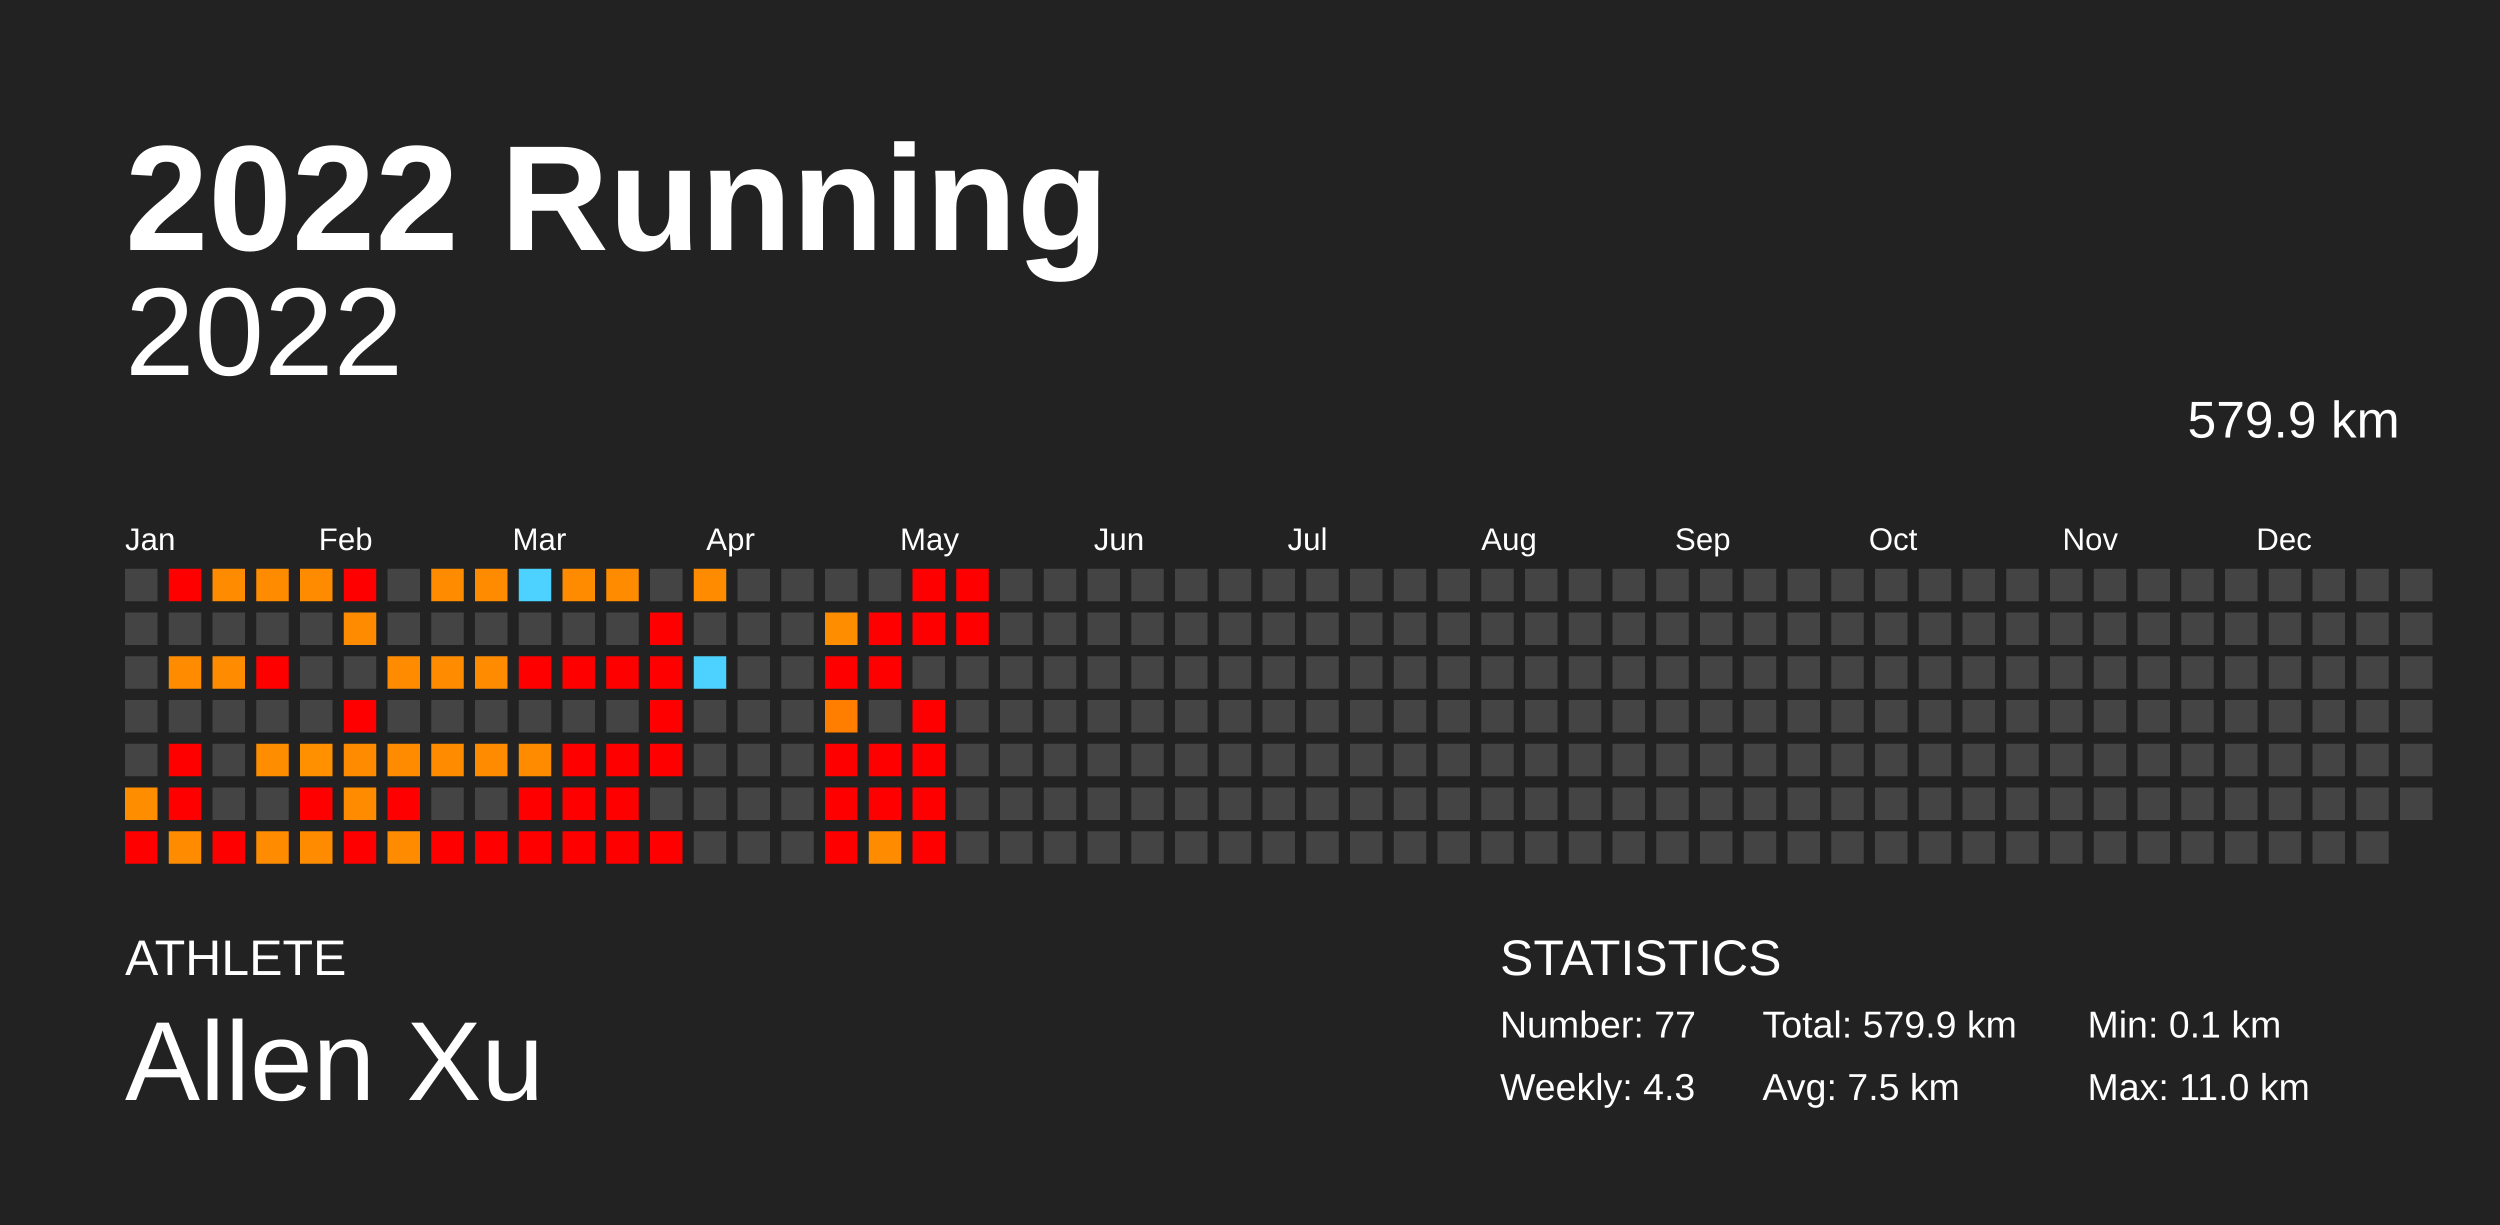
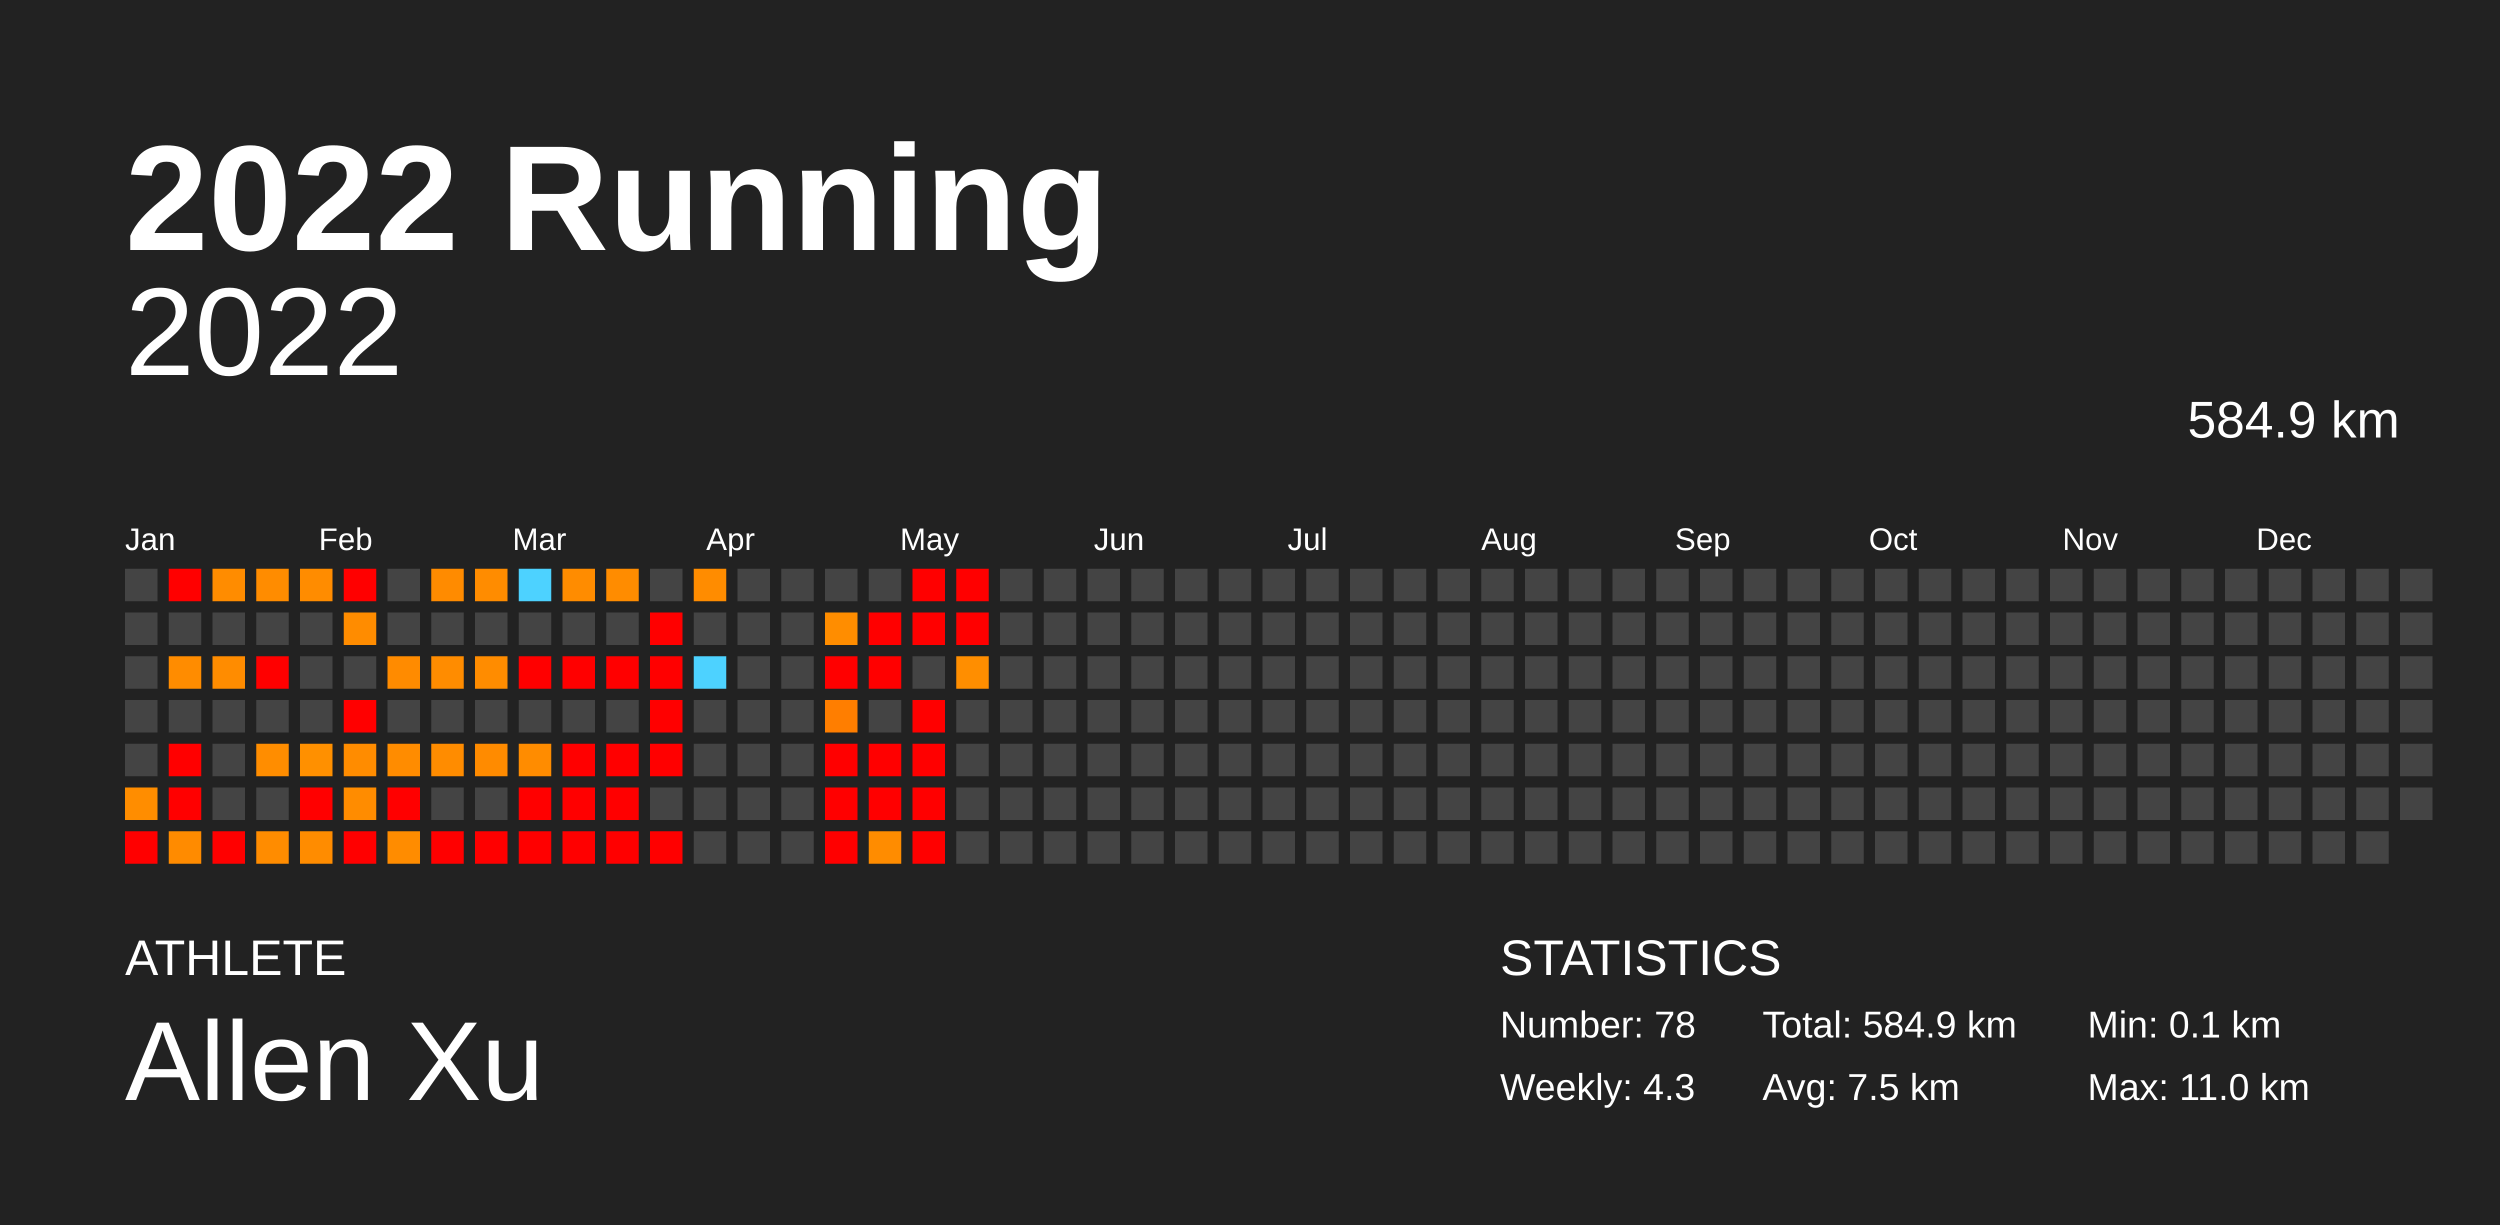
<svg xmlns="http://www.w3.org/2000/svg" baseProfile="full" height="98mm" version="1.1" viewBox="0,0,200,98" width="200mm">
  <defs />
  <rect fill="#222222" height="98" width="200" x="0" y="0" />
  <text fill="#FFFFFF" style="font-size:12px; font-family:Arial; font-weight:bold;" x="10" y="20">2022 Running</text>
  <text fill="#FFFFFF" style="font-size:4px; font-family:Arial" x="10" y="78">ATHLETE</text>
  <text fill="#FFFFFF" style="font-size:9px; font-family:Arial" x="10" y="88">Allen Xu</text>
  <text fill="#FFFFFF" style="font-size:4px; font-family:Arial" x="120" y="78">STATISTICS</text>
-   <text fill="#FFFFFF" style="font-size:3px; font-family:Arial" x="120" y="83">Number: 77</text>
+   <text fill="#FFFFFF" style="font-size:3px; font-family:Arial" x="120" y="83">Number: 78</text>
  <text fill="#FFFFFF" style="font-size:3px; font-family:Arial" x="120" y="88">Weekly: 4.3</text>
-   <text fill="#FFFFFF" style="font-size:3px; font-family:Arial" x="141" y="83">Total: 579.9 km</text>
+   <text fill="#FFFFFF" style="font-size:3px; font-family:Arial" x="141" y="83">Total: 584.9 km</text>
  <text fill="#FFFFFF" style="font-size:3px; font-family:Arial" x="141" y="88">Avg: 7.5 km</text>
  <text fill="#FFFFFF" style="font-size:3px; font-family:Arial" x="167" y="83">Min: 0.1 km</text>
  <text fill="#FFFFFF" style="font-size:3px; font-family:Arial" x="167" y="88">Max: 11.0 km</text>
  <text alignment-baseline="hanging" fill="#FFFFFF" style="font-size:10.0px; font-family:Arial;" x="10" y="30">2022</text>
-   <text alignment-baseline="hanging" fill="#FFFFFF" style="font-size:4.125px; font-family:Arial;" x="175" y="35">579.9 km</text>
+   <text alignment-baseline="hanging" fill="#FFFFFF" style="font-size:4.125px; font-family:Arial;" x="175" y="35">584.9 km</text>
  <text fill="#FFFFFF" style="font-size:2.5px; font-family:Arial" x="10.0" y="44">Jan</text>
  <text fill="#FFFFFF" style="font-size:2.5px; font-family:Arial" x="25.5" y="44">Feb</text>
  <text fill="#FFFFFF" style="font-size:2.5px; font-family:Arial" x="41.0" y="44">Mar</text>
  <text fill="#FFFFFF" style="font-size:2.5px; font-family:Arial" x="56.5" y="44">Apr</text>
  <text fill="#FFFFFF" style="font-size:2.5px; font-family:Arial" x="72.0" y="44">May</text>
  <text fill="#FFFFFF" style="font-size:2.5px; font-family:Arial" x="87.5" y="44">Jun</text>
  <text fill="#FFFFFF" style="font-size:2.5px; font-family:Arial" x="103.0" y="44">Jul</text>
  <text fill="#FFFFFF" style="font-size:2.5px; font-family:Arial" x="118.5" y="44">Aug</text>
  <text fill="#FFFFFF" style="font-size:2.5px; font-family:Arial" x="134.0" y="44">Sep</text>
  <text fill="#FFFFFF" style="font-size:2.5px; font-family:Arial" x="149.5" y="44">Oct</text>
  <text fill="#FFFFFF" style="font-size:2.5px; font-family:Arial" x="165.0" y="44">Nov</text>
  <text fill="#FFFFFF" style="font-size:2.5px; font-family:Arial" x="180.5" y="44">Dec</text>
  <rect fill="#444444" height="2.6" width="2.6" x="10.0" y="45.5" />
  <rect fill="#444444" height="2.6" width="2.6" x="10.0" y="49.0" />
  <rect fill="#444444" height="2.6" width="2.6" x="10.0" y="52.5" />
  <rect fill="#444444" height="2.6" width="2.6" x="10.0" y="56.0" />
  <rect fill="#444444" height="2.6" width="2.6" x="10.0" y="59.5" />
  <rect fill="#ff8d00" height="2.6" width="2.6" x="10.0" y="63.0" />
  <rect fill="red" height="2.6" width="2.6" x="10.0" y="66.5" />
  <rect fill="red" height="2.6" width="2.6" x="13.5" y="45.5" />
  <rect fill="#444444" height="2.6" width="2.6" x="13.5" y="49.0" />
  <rect fill="#ff8c00" height="2.6" width="2.6" x="13.5" y="52.5" />
  <rect fill="#444444" height="2.6" width="2.6" x="13.5" y="56.0" />
  <rect fill="red" height="2.6" width="2.6" x="13.5" y="59.5" />
  <rect fill="red" height="2.6" width="2.6" x="13.5" y="63.0" />
  <rect fill="#ff8b00" height="2.6" width="2.6" x="13.5" y="66.5" />
  <rect fill="#ff8c00" height="2.6" width="2.6" x="17.0" y="45.5" />
  <rect fill="#444444" height="2.6" width="2.6" x="17.0" y="49.0" />
  <rect fill="#ff8c00" height="2.6" width="2.6" x="17.0" y="52.5" />
  <rect fill="#444444" height="2.6" width="2.6" x="17.0" y="56.0" />
  <rect fill="#444444" height="2.6" width="2.6" x="17.0" y="59.5" />
  <rect fill="#444444" height="2.6" width="2.6" x="17.0" y="63.0" />
  <rect fill="red" height="2.6" width="2.6" x="17.0" y="66.5" />
  <rect fill="#ff8c00" height="2.6" width="2.6" x="20.5" y="45.5" />
  <rect fill="#444444" height="2.6" width="2.6" x="20.5" y="49.0" />
  <rect fill="red" height="2.6" width="2.6" x="20.5" y="52.5" />
  <rect fill="#444444" height="2.6" width="2.6" x="20.5" y="56.0" />
  <rect fill="#ff8d00" height="2.6" width="2.6" x="20.5" y="59.5" />
  <rect fill="#444444" height="2.6" width="2.6" x="20.5" y="63.0" />
  <rect fill="#ff8c00" height="2.6" width="2.6" x="20.5" y="66.5" />
  <rect fill="#ff8c00" height="2.6" width="2.6" x="24.0" y="45.5" />
  <rect fill="#444444" height="2.6" width="2.6" x="24.0" y="49.0" />
  <rect fill="#444444" height="2.6" width="2.6" x="24.0" y="52.5" />
  <rect fill="#444444" height="2.6" width="2.6" x="24.0" y="56.0" />
  <rect fill="#ff9000" height="2.6" width="2.6" x="24.0" y="59.5" />
  <rect fill="red" height="2.6" width="2.6" x="24.0" y="63.0" />
  <rect fill="#ff8c00" height="2.6" width="2.6" x="24.0" y="66.5" />
  <rect fill="red" height="2.6" width="2.6" x="27.5" y="45.5" />
  <rect fill="#ff8c00" height="2.6" width="2.6" x="27.5" y="49.0" />
  <rect fill="#444444" height="2.6" width="2.6" x="27.5" y="52.5" />
  <rect fill="red" height="2.6" width="2.6" x="27.5" y="56.0" />
  <rect fill="#ff8c00" height="2.6" width="2.6" x="27.5" y="59.5" />
  <rect fill="#ff8c00" height="2.6" width="2.6" x="27.5" y="63.0" />
  <rect fill="red" height="2.6" width="2.6" x="27.5" y="66.5" />
  <rect fill="#444444" height="2.6" width="2.6" x="31.0" y="45.5" />
  <rect fill="#444444" height="2.6" width="2.6" x="31.0" y="49.0" />
  <rect fill="#ff8b00" height="2.6" width="2.6" x="31.0" y="52.5" />
  <rect fill="#444444" height="2.6" width="2.6" x="31.0" y="56.0" />
  <rect fill="#ff8c00" height="2.6" width="2.6" x="31.0" y="59.5" />
  <rect fill="red" height="2.6" width="2.6" x="31.0" y="63.0" />
  <rect fill="#ff8c00" height="2.6" width="2.6" x="31.0" y="66.5" />
  <rect fill="#ff8b00" height="2.6" width="2.6" x="34.5" y="45.5" />
  <rect fill="#444444" height="2.6" width="2.6" x="34.5" y="49.0" />
  <rect fill="#ff8c00" height="2.6" width="2.6" x="34.5" y="52.5" />
  <rect fill="#444444" height="2.6" width="2.6" x="34.5" y="56.0" />
  <rect fill="#ff8c00" height="2.6" width="2.6" x="34.5" y="59.5" />
  <rect fill="#444444" height="2.6" width="2.6" x="34.5" y="63.0" />
  <rect fill="red" height="2.6" width="2.6" x="34.5" y="66.5" />
  <rect fill="#ff8c00" height="2.6" width="2.6" x="38.0" y="45.5" />
  <rect fill="#444444" height="2.6" width="2.6" x="38.0" y="49.0" />
  <rect fill="#ff8c00" height="2.6" width="2.6" x="38.0" y="52.5" />
  <rect fill="#444444" height="2.6" width="2.6" x="38.0" y="56.0" />
  <rect fill="#ff8b00" height="2.6" width="2.6" x="38.0" y="59.5" />
  <rect fill="#444444" height="2.6" width="2.6" x="38.0" y="63.0" />
  <rect fill="red" height="2.6" width="2.6" x="38.0" y="66.5" />
  <rect fill="#4dd2ff" height="2.6" width="2.6" x="41.5" y="45.5" />
  <rect fill="#444444" height="2.6" width="2.6" x="41.5" y="49.0" />
  <rect fill="red" height="2.6" width="2.6" x="41.5" y="52.5" />
  <rect fill="#444444" height="2.6" width="2.6" x="41.5" y="56.0" />
  <rect fill="#ff8c00" height="2.6" width="2.6" x="41.5" y="59.5" />
  <rect fill="red" height="2.6" width="2.6" x="41.5" y="63.0" />
  <rect fill="red" height="2.6" width="2.6" x="41.5" y="66.5" />
  <rect fill="#ff8c00" height="2.6" width="2.6" x="45.0" y="45.5" />
  <rect fill="#444444" height="2.6" width="2.6" x="45.0" y="49.0" />
  <rect fill="red" height="2.6" width="2.6" x="45.0" y="52.5" />
  <rect fill="#444444" height="2.6" width="2.6" x="45.0" y="56.0" />
  <rect fill="red" height="2.6" width="2.6" x="45.0" y="59.5" />
  <rect fill="red" height="2.6" width="2.6" x="45.0" y="63.0" />
  <rect fill="red" height="2.6" width="2.6" x="45.0" y="66.5" />
  <rect fill="#ff8c00" height="2.6" width="2.6" x="48.5" y="45.5" />
  <rect fill="#444444" height="2.6" width="2.6" x="48.5" y="49.0" />
  <rect fill="red" height="2.6" width="2.6" x="48.5" y="52.5" />
  <rect fill="#444444" height="2.6" width="2.6" x="48.5" y="56.0" />
  <rect fill="red" height="2.6" width="2.6" x="48.5" y="59.5" />
  <rect fill="red" height="2.6" width="2.6" x="48.5" y="63.0" />
  <rect fill="red" height="2.6" width="2.6" x="48.5" y="66.5" />
  <rect fill="#444444" height="2.6" width="2.6" x="52.0" y="45.5" />
  <rect fill="red" height="2.6" width="2.6" x="52.0" y="49.0" />
  <rect fill="red" height="2.6" width="2.6" x="52.0" y="52.5" />
  <rect fill="red" height="2.6" width="2.6" x="52.0" y="56.0" />
  <rect fill="red" height="2.6" width="2.6" x="52.0" y="59.5" />
  <rect fill="#444444" height="2.6" width="2.6" x="52.0" y="63.0" />
  <rect fill="red" height="2.6" width="2.6" x="52.0" y="66.5" />
  <rect fill="#ff8c00" height="2.6" width="2.6" x="55.5" y="45.5" />
  <rect fill="#444444" height="2.6" width="2.6" x="55.5" y="49.0" />
  <rect fill="#4dd2ff" height="2.6" width="2.6" x="55.5" y="52.5" />
  <rect fill="#444444" height="2.6" width="2.6" x="55.5" y="56.0" />
  <rect fill="#444444" height="2.6" width="2.6" x="55.5" y="59.5" />
  <rect fill="#444444" height="2.6" width="2.6" x="55.5" y="63.0" />
  <rect fill="#444444" height="2.6" width="2.6" x="55.5" y="66.5" />
  <rect fill="#444444" height="2.6" width="2.6" x="59.0" y="45.5" />
  <rect fill="#444444" height="2.6" width="2.6" x="59.0" y="49.0" />
  <rect fill="#444444" height="2.6" width="2.6" x="59.0" y="52.5" />
  <rect fill="#444444" height="2.6" width="2.6" x="59.0" y="56.0" />
  <rect fill="#444444" height="2.6" width="2.6" x="59.0" y="59.5" />
  <rect fill="#444444" height="2.6" width="2.6" x="59.0" y="63.0" />
  <rect fill="#444444" height="2.6" width="2.6" x="59.0" y="66.5" />
  <rect fill="#444444" height="2.6" width="2.6" x="62.5" y="45.5" />
  <rect fill="#444444" height="2.6" width="2.6" x="62.5" y="49.0" />
  <rect fill="#444444" height="2.6" width="2.6" x="62.5" y="52.5" />
  <rect fill="#444444" height="2.6" width="2.6" x="62.5" y="56.0" />
  <rect fill="#444444" height="2.6" width="2.6" x="62.5" y="59.5" />
  <rect fill="#444444" height="2.6" width="2.6" x="62.5" y="63.0" />
  <rect fill="#444444" height="2.6" width="2.6" x="62.5" y="66.5" />
  <rect fill="#444444" height="2.6" width="2.6" x="66.0" y="45.5" />
  <rect fill="#ff8d00" height="2.6" width="2.6" x="66.0" y="49.0" />
  <rect fill="red" height="2.6" width="2.6" x="66.0" y="52.5" />
  <rect fill="#ff7e00" height="2.6" width="2.6" x="66.0" y="56.0" />
  <rect fill="red" height="2.6" width="2.6" x="66.0" y="59.5" />
  <rect fill="red" height="2.6" width="2.6" x="66.0" y="63.0" />
  <rect fill="red" height="2.6" width="2.6" x="66.0" y="66.5" />
  <rect fill="#444444" height="2.6" width="2.6" x="69.5" y="45.5" />
  <rect fill="red" height="2.6" width="2.6" x="69.5" y="49.0" />
  <rect fill="red" height="2.6" width="2.6" x="69.5" y="52.5" />
  <rect fill="#444444" height="2.6" width="2.6" x="69.5" y="56.0" />
  <rect fill="red" height="2.6" width="2.6" x="69.5" y="59.5" />
  <rect fill="red" height="2.6" width="2.6" x="69.5" y="63.0" />
  <rect fill="#ff8c00" height="2.6" width="2.6" x="69.5" y="66.5" />
  <rect fill="red" height="2.6" width="2.6" x="73.0" y="45.5" />
  <rect fill="red" height="2.6" width="2.6" x="73.0" y="49.0" />
  <rect fill="#444444" height="2.6" width="2.6" x="73.0" y="52.5" />
  <rect fill="red" height="2.6" width="2.6" x="73.0" y="56.0" />
  <rect fill="red" height="2.6" width="2.6" x="73.0" y="59.5" />
  <rect fill="red" height="2.6" width="2.6" x="73.0" y="63.0" />
  <rect fill="red" height="2.6" width="2.6" x="73.0" y="66.5" />
  <rect fill="red" height="2.6" width="2.6" x="76.5" y="45.5" />
  <rect fill="red" height="2.6" width="2.6" x="76.5" y="49.0" />
-   <rect fill="#444444" height="2.6" width="2.6" x="76.5" y="52.5" />
+   <rect fill="#ff8e00" height="2.6" width="2.6" x="76.5" y="52.5" />
  <rect fill="#444444" height="2.6" width="2.6" x="76.5" y="56.0" />
  <rect fill="#444444" height="2.6" width="2.6" x="76.5" y="59.5" />
  <rect fill="#444444" height="2.6" width="2.6" x="76.5" y="63.0" />
  <rect fill="#444444" height="2.6" width="2.6" x="76.5" y="66.5" />
  <rect fill="#444444" height="2.6" width="2.6" x="80.0" y="45.5" />
  <rect fill="#444444" height="2.6" width="2.6" x="80.0" y="49.0" />
  <rect fill="#444444" height="2.6" width="2.6" x="80.0" y="52.5" />
  <rect fill="#444444" height="2.6" width="2.6" x="80.0" y="56.0" />
  <rect fill="#444444" height="2.6" width="2.6" x="80.0" y="59.5" />
  <rect fill="#444444" height="2.6" width="2.6" x="80.0" y="63.0" />
  <rect fill="#444444" height="2.6" width="2.6" x="80.0" y="66.5" />
  <rect fill="#444444" height="2.6" width="2.6" x="83.5" y="45.5" />
  <rect fill="#444444" height="2.6" width="2.6" x="83.5" y="49.0" />
  <rect fill="#444444" height="2.6" width="2.6" x="83.5" y="52.5" />
  <rect fill="#444444" height="2.6" width="2.6" x="83.5" y="56.0" />
  <rect fill="#444444" height="2.6" width="2.6" x="83.5" y="59.5" />
  <rect fill="#444444" height="2.6" width="2.6" x="83.5" y="63.0" />
  <rect fill="#444444" height="2.6" width="2.6" x="83.5" y="66.5" />
  <rect fill="#444444" height="2.6" width="2.6" x="87.0" y="45.5" />
  <rect fill="#444444" height="2.6" width="2.6" x="87.0" y="49.0" />
  <rect fill="#444444" height="2.6" width="2.6" x="87.0" y="52.5" />
  <rect fill="#444444" height="2.6" width="2.6" x="87.0" y="56.0" />
  <rect fill="#444444" height="2.6" width="2.6" x="87.0" y="59.5" />
  <rect fill="#444444" height="2.6" width="2.6" x="87.0" y="63.0" />
  <rect fill="#444444" height="2.6" width="2.6" x="87.0" y="66.5" />
  <rect fill="#444444" height="2.6" width="2.6" x="90.5" y="45.5" />
  <rect fill="#444444" height="2.6" width="2.6" x="90.5" y="49.0" />
  <rect fill="#444444" height="2.6" width="2.6" x="90.5" y="52.5" />
  <rect fill="#444444" height="2.6" width="2.6" x="90.5" y="56.0" />
  <rect fill="#444444" height="2.6" width="2.6" x="90.5" y="59.5" />
  <rect fill="#444444" height="2.6" width="2.6" x="90.5" y="63.0" />
  <rect fill="#444444" height="2.6" width="2.6" x="90.5" y="66.5" />
  <rect fill="#444444" height="2.6" width="2.6" x="94.0" y="45.5" />
  <rect fill="#444444" height="2.6" width="2.6" x="94.0" y="49.0" />
  <rect fill="#444444" height="2.6" width="2.6" x="94.0" y="52.5" />
  <rect fill="#444444" height="2.6" width="2.6" x="94.0" y="56.0" />
  <rect fill="#444444" height="2.6" width="2.6" x="94.0" y="59.5" />
  <rect fill="#444444" height="2.6" width="2.6" x="94.0" y="63.0" />
  <rect fill="#444444" height="2.6" width="2.6" x="94.0" y="66.5" />
  <rect fill="#444444" height="2.6" width="2.6" x="97.5" y="45.5" />
  <rect fill="#444444" height="2.6" width="2.6" x="97.5" y="49.0" />
  <rect fill="#444444" height="2.6" width="2.6" x="97.5" y="52.5" />
  <rect fill="#444444" height="2.6" width="2.6" x="97.5" y="56.0" />
  <rect fill="#444444" height="2.6" width="2.6" x="97.5" y="59.5" />
  <rect fill="#444444" height="2.6" width="2.6" x="97.5" y="63.0" />
  <rect fill="#444444" height="2.6" width="2.6" x="97.5" y="66.5" />
  <rect fill="#444444" height="2.6" width="2.6" x="101.0" y="45.5" />
  <rect fill="#444444" height="2.6" width="2.6" x="101.0" y="49.0" />
  <rect fill="#444444" height="2.6" width="2.6" x="101.0" y="52.5" />
  <rect fill="#444444" height="2.6" width="2.6" x="101.0" y="56.0" />
  <rect fill="#444444" height="2.6" width="2.6" x="101.0" y="59.5" />
  <rect fill="#444444" height="2.6" width="2.6" x="101.0" y="63.0" />
  <rect fill="#444444" height="2.6" width="2.6" x="101.0" y="66.5" />
  <rect fill="#444444" height="2.6" width="2.6" x="104.5" y="45.5" />
  <rect fill="#444444" height="2.6" width="2.6" x="104.5" y="49.0" />
  <rect fill="#444444" height="2.6" width="2.6" x="104.5" y="52.5" />
  <rect fill="#444444" height="2.6" width="2.6" x="104.5" y="56.0" />
  <rect fill="#444444" height="2.6" width="2.6" x="104.5" y="59.5" />
  <rect fill="#444444" height="2.6" width="2.6" x="104.5" y="63.0" />
  <rect fill="#444444" height="2.6" width="2.6" x="104.5" y="66.5" />
  <rect fill="#444444" height="2.6" width="2.6" x="108.0" y="45.5" />
  <rect fill="#444444" height="2.6" width="2.6" x="108.0" y="49.0" />
  <rect fill="#444444" height="2.6" width="2.6" x="108.0" y="52.5" />
  <rect fill="#444444" height="2.6" width="2.6" x="108.0" y="56.0" />
  <rect fill="#444444" height="2.6" width="2.6" x="108.0" y="59.5" />
  <rect fill="#444444" height="2.6" width="2.6" x="108.0" y="63.0" />
  <rect fill="#444444" height="2.6" width="2.6" x="108.0" y="66.5" />
  <rect fill="#444444" height="2.6" width="2.6" x="111.5" y="45.5" />
  <rect fill="#444444" height="2.6" width="2.6" x="111.5" y="49.0" />
  <rect fill="#444444" height="2.6" width="2.6" x="111.5" y="52.5" />
  <rect fill="#444444" height="2.6" width="2.6" x="111.5" y="56.0" />
  <rect fill="#444444" height="2.6" width="2.6" x="111.5" y="59.5" />
  <rect fill="#444444" height="2.6" width="2.6" x="111.5" y="63.0" />
  <rect fill="#444444" height="2.6" width="2.6" x="111.5" y="66.5" />
  <rect fill="#444444" height="2.6" width="2.6" x="115.0" y="45.5" />
  <rect fill="#444444" height="2.6" width="2.6" x="115.0" y="49.0" />
  <rect fill="#444444" height="2.6" width="2.6" x="115.0" y="52.5" />
  <rect fill="#444444" height="2.6" width="2.6" x="115.0" y="56.0" />
  <rect fill="#444444" height="2.6" width="2.6" x="115.0" y="59.5" />
  <rect fill="#444444" height="2.6" width="2.6" x="115.0" y="63.0" />
  <rect fill="#444444" height="2.6" width="2.6" x="115.0" y="66.5" />
  <rect fill="#444444" height="2.6" width="2.6" x="118.5" y="45.5" />
  <rect fill="#444444" height="2.6" width="2.6" x="118.5" y="49.0" />
  <rect fill="#444444" height="2.6" width="2.6" x="118.5" y="52.5" />
  <rect fill="#444444" height="2.6" width="2.6" x="118.5" y="56.0" />
  <rect fill="#444444" height="2.6" width="2.6" x="118.5" y="59.5" />
  <rect fill="#444444" height="2.6" width="2.6" x="118.5" y="63.0" />
  <rect fill="#444444" height="2.6" width="2.6" x="118.5" y="66.5" />
  <rect fill="#444444" height="2.6" width="2.6" x="122.0" y="45.5" />
  <rect fill="#444444" height="2.6" width="2.6" x="122.0" y="49.0" />
  <rect fill="#444444" height="2.6" width="2.6" x="122.0" y="52.5" />
  <rect fill="#444444" height="2.6" width="2.6" x="122.0" y="56.0" />
  <rect fill="#444444" height="2.6" width="2.6" x="122.0" y="59.5" />
  <rect fill="#444444" height="2.6" width="2.6" x="122.0" y="63.0" />
  <rect fill="#444444" height="2.6" width="2.6" x="122.0" y="66.5" />
  <rect fill="#444444" height="2.6" width="2.6" x="125.5" y="45.5" />
  <rect fill="#444444" height="2.6" width="2.6" x="125.5" y="49.0" />
  <rect fill="#444444" height="2.6" width="2.6" x="125.5" y="52.5" />
  <rect fill="#444444" height="2.6" width="2.6" x="125.5" y="56.0" />
  <rect fill="#444444" height="2.6" width="2.6" x="125.5" y="59.5" />
  <rect fill="#444444" height="2.6" width="2.6" x="125.5" y="63.0" />
  <rect fill="#444444" height="2.6" width="2.6" x="125.5" y="66.5" />
  <rect fill="#444444" height="2.6" width="2.6" x="129.0" y="45.5" />
  <rect fill="#444444" height="2.6" width="2.6" x="129.0" y="49.0" />
  <rect fill="#444444" height="2.6" width="2.6" x="129.0" y="52.5" />
  <rect fill="#444444" height="2.6" width="2.6" x="129.0" y="56.0" />
  <rect fill="#444444" height="2.6" width="2.6" x="129.0" y="59.5" />
  <rect fill="#444444" height="2.6" width="2.6" x="129.0" y="63.0" />
  <rect fill="#444444" height="2.6" width="2.6" x="129.0" y="66.5" />
  <rect fill="#444444" height="2.6" width="2.6" x="132.5" y="45.5" />
  <rect fill="#444444" height="2.6" width="2.6" x="132.5" y="49.0" />
  <rect fill="#444444" height="2.6" width="2.6" x="132.5" y="52.5" />
  <rect fill="#444444" height="2.6" width="2.6" x="132.5" y="56.0" />
  <rect fill="#444444" height="2.6" width="2.6" x="132.5" y="59.5" />
  <rect fill="#444444" height="2.6" width="2.6" x="132.5" y="63.0" />
  <rect fill="#444444" height="2.6" width="2.6" x="132.5" y="66.5" />
  <rect fill="#444444" height="2.6" width="2.6" x="136.0" y="45.5" />
  <rect fill="#444444" height="2.6" width="2.6" x="136.0" y="49.0" />
  <rect fill="#444444" height="2.6" width="2.6" x="136.0" y="52.5" />
  <rect fill="#444444" height="2.6" width="2.6" x="136.0" y="56.0" />
  <rect fill="#444444" height="2.6" width="2.6" x="136.0" y="59.5" />
  <rect fill="#444444" height="2.6" width="2.6" x="136.0" y="63.0" />
  <rect fill="#444444" height="2.6" width="2.6" x="136.0" y="66.5" />
  <rect fill="#444444" height="2.6" width="2.6" x="139.5" y="45.5" />
  <rect fill="#444444" height="2.6" width="2.6" x="139.5" y="49.0" />
  <rect fill="#444444" height="2.6" width="2.6" x="139.5" y="52.5" />
  <rect fill="#444444" height="2.6" width="2.6" x="139.5" y="56.0" />
  <rect fill="#444444" height="2.6" width="2.6" x="139.5" y="59.5" />
  <rect fill="#444444" height="2.6" width="2.6" x="139.5" y="63.0" />
  <rect fill="#444444" height="2.6" width="2.6" x="139.5" y="66.5" />
  <rect fill="#444444" height="2.6" width="2.6" x="143.0" y="45.5" />
  <rect fill="#444444" height="2.6" width="2.6" x="143.0" y="49.0" />
  <rect fill="#444444" height="2.6" width="2.6" x="143.0" y="52.5" />
  <rect fill="#444444" height="2.6" width="2.6" x="143.0" y="56.0" />
  <rect fill="#444444" height="2.6" width="2.6" x="143.0" y="59.5" />
  <rect fill="#444444" height="2.6" width="2.6" x="143.0" y="63.0" />
  <rect fill="#444444" height="2.6" width="2.6" x="143.0" y="66.5" />
  <rect fill="#444444" height="2.6" width="2.6" x="146.5" y="45.5" />
  <rect fill="#444444" height="2.6" width="2.6" x="146.5" y="49.0" />
  <rect fill="#444444" height="2.6" width="2.6" x="146.5" y="52.5" />
  <rect fill="#444444" height="2.6" width="2.6" x="146.5" y="56.0" />
  <rect fill="#444444" height="2.6" width="2.6" x="146.5" y="59.5" />
  <rect fill="#444444" height="2.6" width="2.6" x="146.5" y="63.0" />
  <rect fill="#444444" height="2.6" width="2.6" x="146.5" y="66.5" />
  <rect fill="#444444" height="2.6" width="2.6" x="150.0" y="45.5" />
  <rect fill="#444444" height="2.6" width="2.6" x="150.0" y="49.0" />
  <rect fill="#444444" height="2.6" width="2.6" x="150.0" y="52.5" />
  <rect fill="#444444" height="2.6" width="2.6" x="150.0" y="56.0" />
  <rect fill="#444444" height="2.6" width="2.6" x="150.0" y="59.5" />
  <rect fill="#444444" height="2.6" width="2.6" x="150.0" y="63.0" />
  <rect fill="#444444" height="2.6" width="2.6" x="150.0" y="66.5" />
  <rect fill="#444444" height="2.6" width="2.6" x="153.5" y="45.5" />
  <rect fill="#444444" height="2.6" width="2.6" x="153.5" y="49.0" />
  <rect fill="#444444" height="2.6" width="2.6" x="153.5" y="52.5" />
  <rect fill="#444444" height="2.6" width="2.6" x="153.5" y="56.0" />
  <rect fill="#444444" height="2.6" width="2.6" x="153.5" y="59.5" />
  <rect fill="#444444" height="2.6" width="2.6" x="153.5" y="63.0" />
  <rect fill="#444444" height="2.6" width="2.6" x="153.5" y="66.5" />
  <rect fill="#444444" height="2.6" width="2.6" x="157.0" y="45.5" />
  <rect fill="#444444" height="2.6" width="2.6" x="157.0" y="49.0" />
  <rect fill="#444444" height="2.6" width="2.6" x="157.0" y="52.5" />
  <rect fill="#444444" height="2.6" width="2.6" x="157.0" y="56.0" />
  <rect fill="#444444" height="2.6" width="2.6" x="157.0" y="59.5" />
  <rect fill="#444444" height="2.6" width="2.6" x="157.0" y="63.0" />
  <rect fill="#444444" height="2.6" width="2.6" x="157.0" y="66.5" />
  <rect fill="#444444" height="2.6" width="2.6" x="160.5" y="45.5" />
  <rect fill="#444444" height="2.6" width="2.6" x="160.5" y="49.0" />
  <rect fill="#444444" height="2.6" width="2.6" x="160.5" y="52.5" />
  <rect fill="#444444" height="2.6" width="2.6" x="160.5" y="56.0" />
  <rect fill="#444444" height="2.6" width="2.6" x="160.5" y="59.5" />
  <rect fill="#444444" height="2.6" width="2.6" x="160.5" y="63.0" />
  <rect fill="#444444" height="2.6" width="2.6" x="160.5" y="66.5" />
  <rect fill="#444444" height="2.6" width="2.6" x="164.0" y="45.5" />
  <rect fill="#444444" height="2.6" width="2.6" x="164.0" y="49.0" />
  <rect fill="#444444" height="2.6" width="2.6" x="164.0" y="52.5" />
  <rect fill="#444444" height="2.6" width="2.6" x="164.0" y="56.0" />
  <rect fill="#444444" height="2.6" width="2.6" x="164.0" y="59.5" />
  <rect fill="#444444" height="2.6" width="2.6" x="164.0" y="63.0" />
  <rect fill="#444444" height="2.6" width="2.6" x="164.0" y="66.5" />
  <rect fill="#444444" height="2.6" width="2.6" x="167.5" y="45.5" />
  <rect fill="#444444" height="2.6" width="2.6" x="167.5" y="49.0" />
  <rect fill="#444444" height="2.6" width="2.6" x="167.5" y="52.5" />
  <rect fill="#444444" height="2.6" width="2.6" x="167.5" y="56.0" />
  <rect fill="#444444" height="2.6" width="2.6" x="167.5" y="59.5" />
  <rect fill="#444444" height="2.6" width="2.6" x="167.5" y="63.0" />
  <rect fill="#444444" height="2.6" width="2.6" x="167.5" y="66.5" />
  <rect fill="#444444" height="2.6" width="2.6" x="171.0" y="45.5" />
  <rect fill="#444444" height="2.6" width="2.6" x="171.0" y="49.0" />
  <rect fill="#444444" height="2.6" width="2.6" x="171.0" y="52.5" />
  <rect fill="#444444" height="2.6" width="2.6" x="171.0" y="56.0" />
  <rect fill="#444444" height="2.6" width="2.6" x="171.0" y="59.5" />
  <rect fill="#444444" height="2.6" width="2.6" x="171.0" y="63.0" />
  <rect fill="#444444" height="2.6" width="2.6" x="171.0" y="66.5" />
  <rect fill="#444444" height="2.6" width="2.6" x="174.5" y="45.5" />
  <rect fill="#444444" height="2.6" width="2.6" x="174.5" y="49.0" />
  <rect fill="#444444" height="2.6" width="2.6" x="174.5" y="52.5" />
  <rect fill="#444444" height="2.6" width="2.6" x="174.5" y="56.0" />
  <rect fill="#444444" height="2.6" width="2.6" x="174.5" y="59.5" />
  <rect fill="#444444" height="2.6" width="2.6" x="174.5" y="63.0" />
  <rect fill="#444444" height="2.6" width="2.6" x="174.5" y="66.5" />
  <rect fill="#444444" height="2.6" width="2.6" x="178.0" y="45.5" />
  <rect fill="#444444" height="2.6" width="2.6" x="178.0" y="49.0" />
  <rect fill="#444444" height="2.6" width="2.6" x="178.0" y="52.5" />
  <rect fill="#444444" height="2.6" width="2.6" x="178.0" y="56.0" />
  <rect fill="#444444" height="2.6" width="2.6" x="178.0" y="59.5" />
  <rect fill="#444444" height="2.6" width="2.6" x="178.0" y="63.0" />
  <rect fill="#444444" height="2.6" width="2.6" x="178.0" y="66.5" />
  <rect fill="#444444" height="2.6" width="2.6" x="181.5" y="45.5" />
  <rect fill="#444444" height="2.6" width="2.6" x="181.5" y="49.0" />
  <rect fill="#444444" height="2.6" width="2.6" x="181.5" y="52.5" />
  <rect fill="#444444" height="2.6" width="2.6" x="181.5" y="56.0" />
  <rect fill="#444444" height="2.6" width="2.6" x="181.5" y="59.5" />
  <rect fill="#444444" height="2.6" width="2.6" x="181.5" y="63.0" />
  <rect fill="#444444" height="2.6" width="2.6" x="181.5" y="66.5" />
  <rect fill="#444444" height="2.6" width="2.6" x="185.0" y="45.5" />
  <rect fill="#444444" height="2.6" width="2.6" x="185.0" y="49.0" />
  <rect fill="#444444" height="2.6" width="2.6" x="185.0" y="52.5" />
  <rect fill="#444444" height="2.6" width="2.6" x="185.0" y="56.0" />
  <rect fill="#444444" height="2.6" width="2.6" x="185.0" y="59.5" />
  <rect fill="#444444" height="2.6" width="2.6" x="185.0" y="63.0" />
  <rect fill="#444444" height="2.6" width="2.6" x="185.0" y="66.5" />
  <rect fill="#444444" height="2.6" width="2.6" x="188.5" y="45.5" />
  <rect fill="#444444" height="2.6" width="2.6" x="188.5" y="49.0" />
  <rect fill="#444444" height="2.6" width="2.6" x="188.5" y="52.5" />
  <rect fill="#444444" height="2.6" width="2.6" x="188.5" y="56.0" />
  <rect fill="#444444" height="2.6" width="2.6" x="188.5" y="59.5" />
  <rect fill="#444444" height="2.6" width="2.6" x="188.5" y="63.0" />
  <rect fill="#444444" height="2.6" width="2.6" x="188.5" y="66.5" />
  <rect fill="#444444" height="2.6" width="2.6" x="192.0" y="45.5" />
  <rect fill="#444444" height="2.6" width="2.6" x="192.0" y="49.0" />
  <rect fill="#444444" height="2.6" width="2.6" x="192.0" y="52.5" />
  <rect fill="#444444" height="2.6" width="2.6" x="192.0" y="56.0" />
  <rect fill="#444444" height="2.6" width="2.6" x="192.0" y="59.5" />
  <rect fill="#444444" height="2.6" width="2.6" x="192.0" y="63.0" />
</svg>
